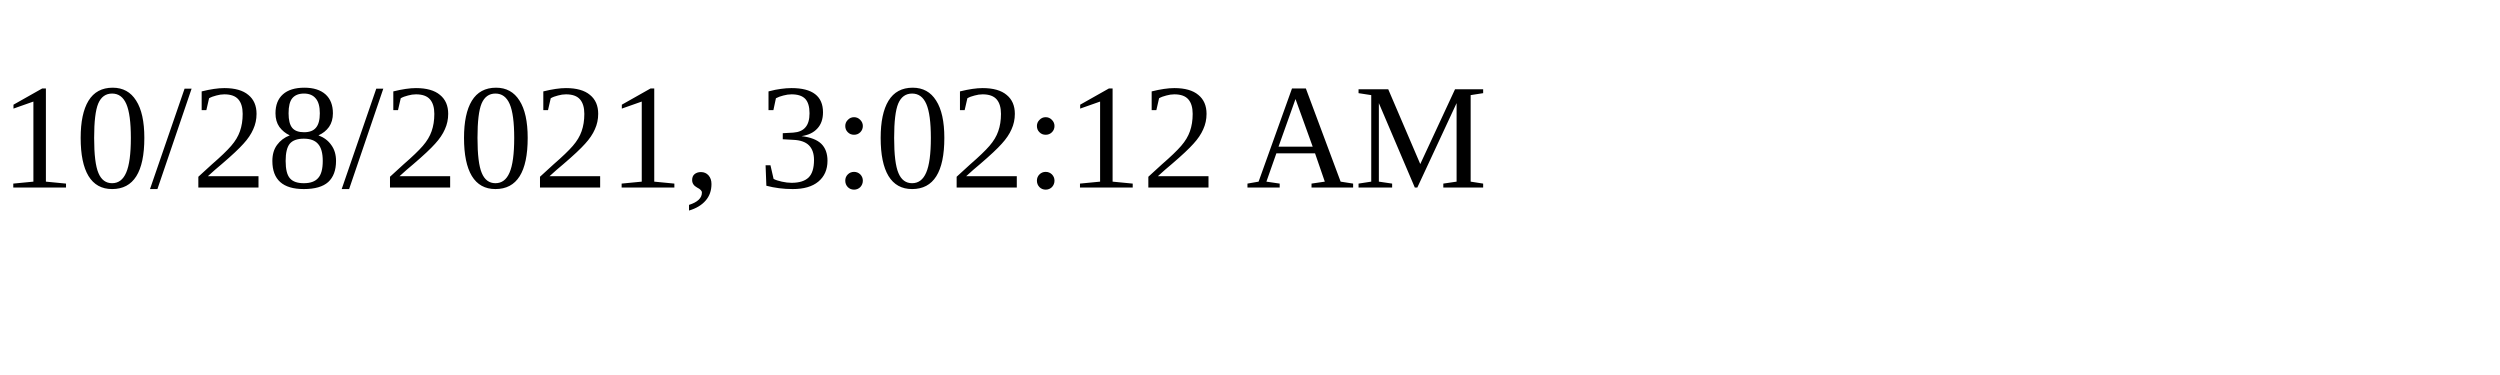
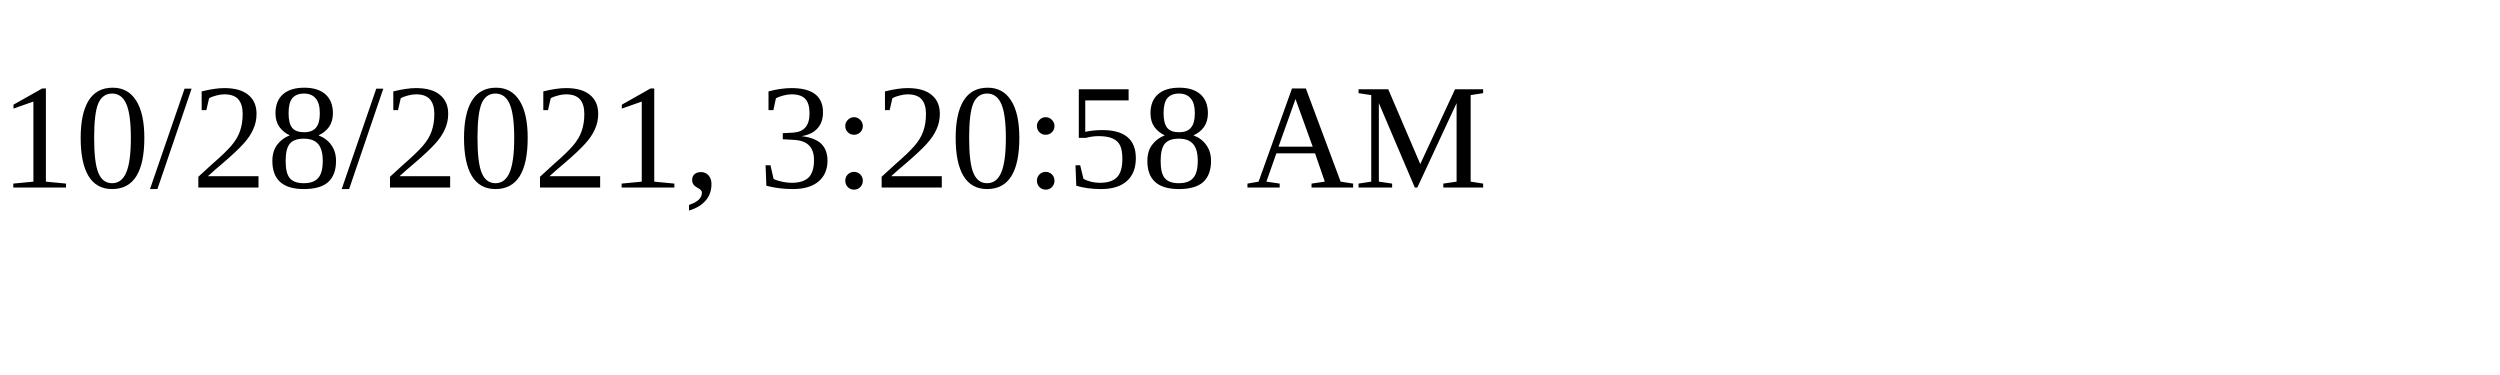
<svg xmlns="http://www.w3.org/2000/svg" height="30" width="200">
-   <text x="0" y="15">10/28/2021, 3:02:12 AM</text>
+   <text x="0" y="15">10/28/2021, 3:20:58 AM</text>
</svg>
